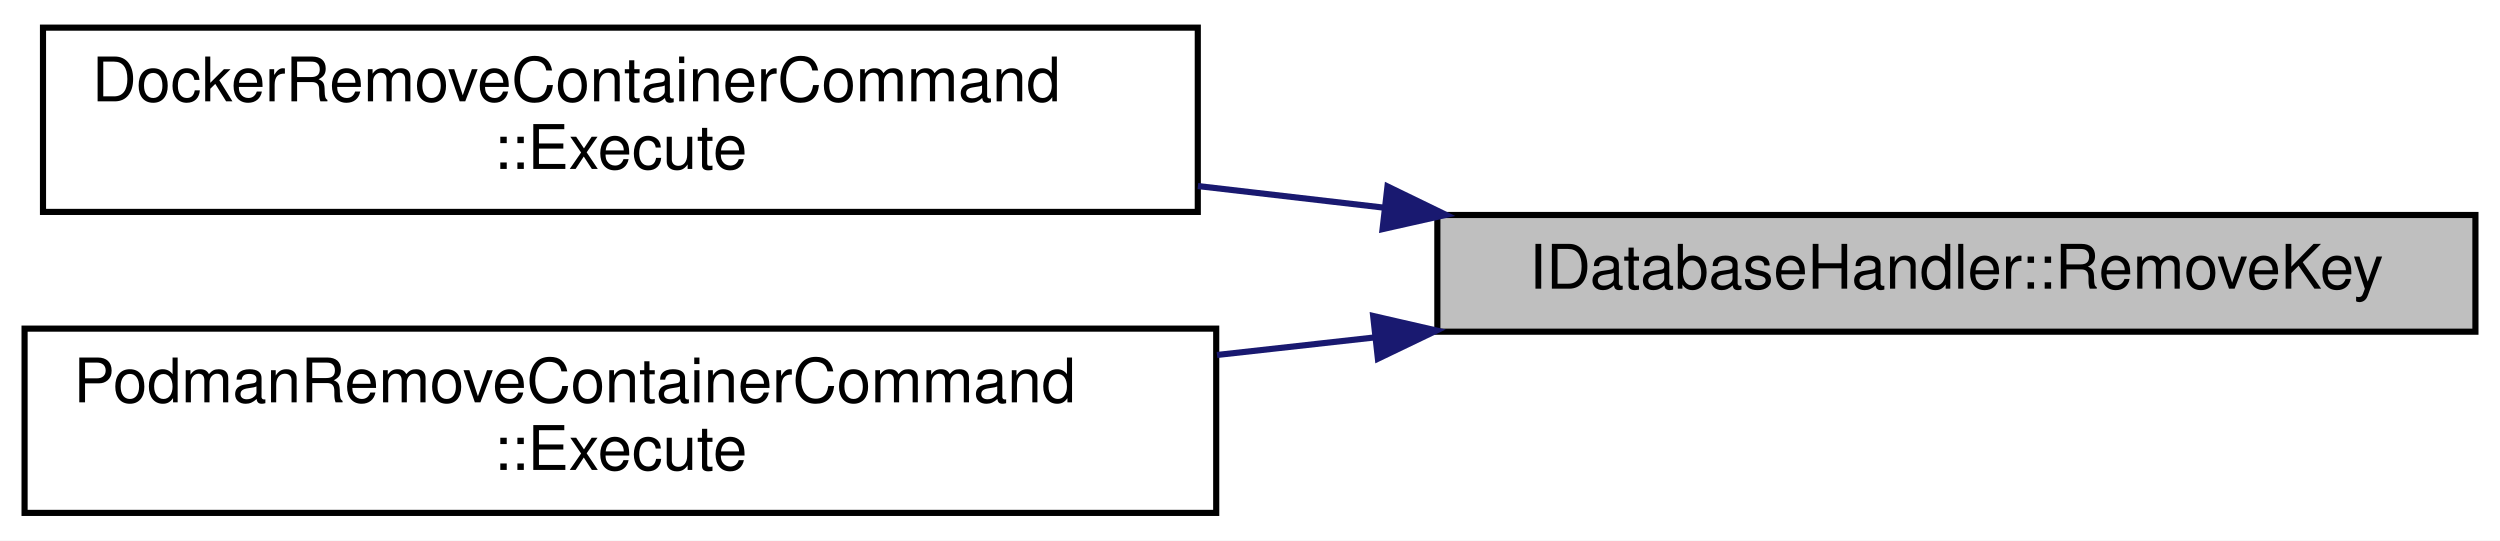
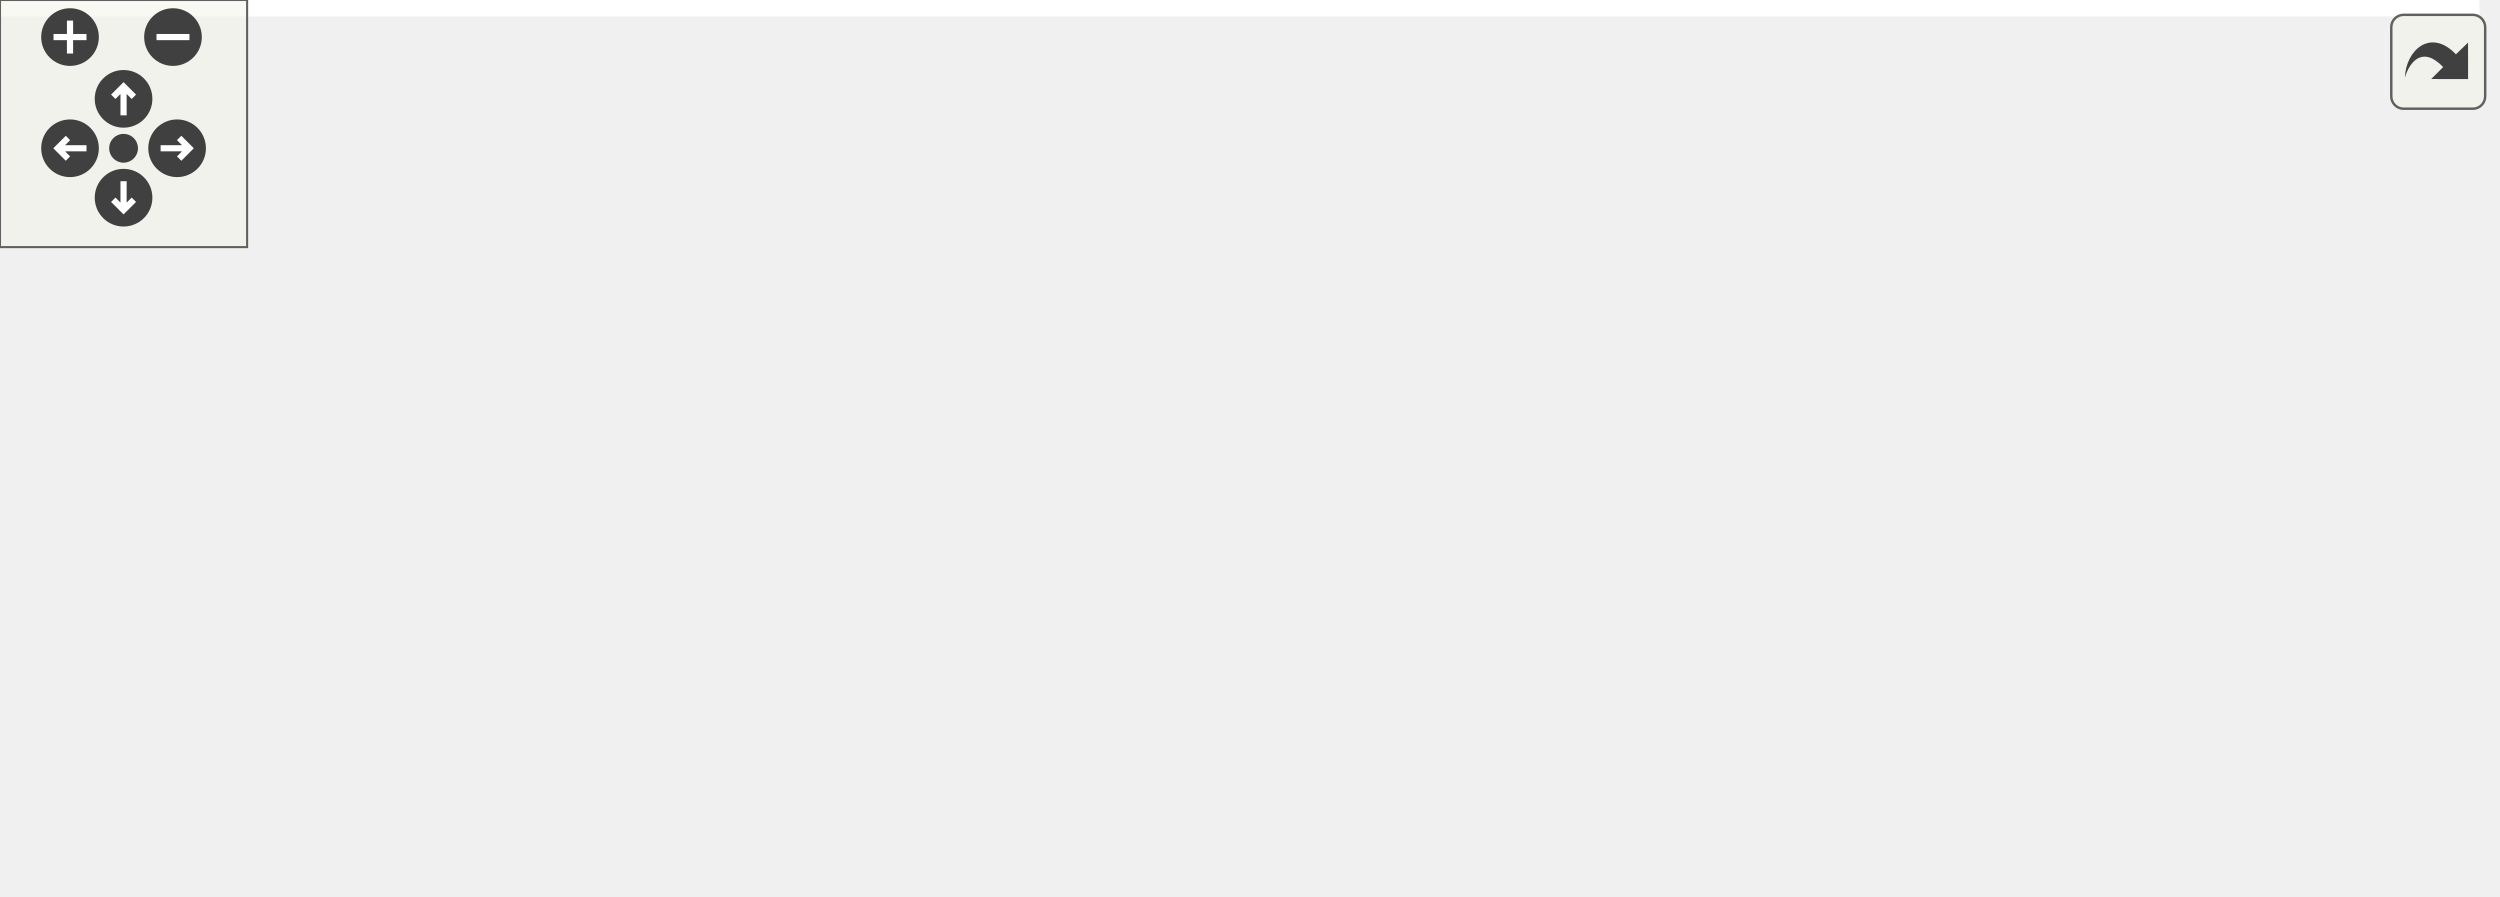
- <svg xmlns="http://www.w3.org/2000/svg" xmlns:xlink="http://www.w3.org/1999/xlink" width="407pt" height="88pt" viewBox="0.00 0.00 407.00 88.00">
-   <g id="graph0" class="graph" transform="scale(1 1) rotate(0) translate(4 84)">
-     <polygon fill="white" stroke="transparent" points="-4,4 -4,-84 403,-84 403,4 -4,4" />
-     <g id="node1" class="node">
-       <g id="a_node1">
-         <a xlink:title="Removes the JSON object associated with the specified key from the database.">
-           <polygon fill="#bfbfbf" stroke="black" points="230,-30 230,-49 399,-49 399,-30 230,-30" />
-           <text text-anchor="middle" x="314.5" y="-37" font-family="Helvetica,sans-Serif" font-size="10.00">IDatabaseHandler::RemoveKey</text>
-         </a>
+ <svg xmlns="http://www.w3.org/2000/svg" xmlns:xlink="http://www.w3.org/1999/xlink" id="main" version="1.1" xml:space="preserve">
+   <style type="text/css">
+ .edge:hover path { stroke: red; }
+ .edge:hover polygon { stroke: red; fill: red; }
+ </style>
+   <defs>
+     <circle id="rim" cx="0" cy="0" r="7" />
+     <circle id="rim2" cx="0" cy="0" r="3.5" />
+     <g id="zoomPlus">
+       <use xlink:href="#rim" fill="#404040">
+         <set attributeName="fill" to="#808080" begin="zoomplus.mouseover" end="zoomplus.mouseout" />
+       </use>
+       <path d="M-4,0h8M0,-4v8" fill="none" stroke="white" stroke-width="1.5" pointer-events="none" />
+     </g>
+     <g id="zoomMin">
+       <use xlink:href="#rim" fill="#404040">
+         <set attributeName="fill" to="#808080" begin="zoomminus.mouseover" end="zoomminus.mouseout" />
+       </use>
+       <path d="M-4,0h8" fill="none" stroke="white" stroke-width="1.5" pointer-events="none" />
+     </g>
+     <g id="dirArrow">
+       <path fill="none" stroke="white" stroke-width="1.5" d="M0,-3.0v7 M-2.5,-0.5L0,-3.0L2.5,-0.5" />
+     </g>
+     <g id="resetDef">
+       <use xlink:href="#rim2" fill="#404040">
+         <set attributeName="fill" to="#808080" begin="reset.mouseover" end="reset.mouseout" />
+       </use>
+     </g>
+   </defs>
+   <svg id="graph" class="graph">
+     <g id="viewport">
+       <polygon fill="white" stroke="transparent" points="-4,4 -4,-157 602,-157 602,4 -4,4" />
+       <g id="node1" class="node">
+         <g id="a_node1">
+           <a xlink:title="Removes the JSON object associated with the specified key from the database.">
+             <polygon fill="#bfbfbf" stroke="black" points="429,-79 429,-98 598,-98 598,-79 429,-79" />
+             <text text-anchor="middle" x="513.5" y="-86" font-family="Helvetica,sans-Serif" font-size="10.00">IDatabaseHandler::RemoveKey</text>
+           </a>
+         </g>
+       </g>
+       <g id="node2" class="node">
+         <g id="a_node2">
+           <a xlink:href="classDockerRemoveContainerCommand.html#a0c15063652bf92deb99a742a4a9f61fd" target="_top" xlink:title="Executes the command to remove a Docker container and clean up database state.">
+             <polygon fill="white" stroke="black" points="202,-122.5 202,-152.5 390,-152.5 390,-122.5 202,-122.5" />
+             <text text-anchor="start" x="210" y="-140.5" font-family="Helvetica,sans-Serif" font-size="10.00">DockerRemoveContainerCommand</text>
+             <text text-anchor="middle" x="296" y="-129.5" font-family="Helvetica,sans-Serif" font-size="10.00">::Execute</text>
+           </a>
+         </g>
+       </g>
+       <g id="edge1" class="edge">
+         <path fill="none" stroke="midnightblue" d="M460.69,-100.28C431.45,-106.93 394.61,-115.31 363.28,-122.43" />
+         <polygon fill="midnightblue" stroke="midnightblue" points="461.72,-103.64 470.69,-98.01 460.17,-96.81 461.72,-103.64" />
+       </g>
+       <g id="node3" class="node">
+         <g id="a_node3">
+           <a xlink:href="classPodmanRemoveContainerCommand.html#a3bb0bf30e7f91e87c407980e1adcc398" target="_top" xlink:title="Executes the command to remove a Podman container and clean up database state.">
+             <polygon fill="white" stroke="black" points="199,-73.5 199,-103.5 393,-103.5 393,-73.5 199,-73.5" />
+             <text text-anchor="start" x="207" y="-91.5" font-family="Helvetica,sans-Serif" font-size="10.00">PodmanRemoveContainerCommand</text>
+             <text text-anchor="middle" x="296" y="-80.5" font-family="Helvetica,sans-Serif" font-size="10.00">::Execute</text>
+           </a>
+         </g>
+       </g>
+       <g id="edge2" class="edge">
+         <path fill="none" stroke="midnightblue" d="M418.63,-88.5C410.17,-88.5 401.6,-88.5 393.13,-88.5" />
+         <polygon fill="midnightblue" stroke="midnightblue" points="418.87,-92 428.87,-88.5 418.87,-85 418.87,-92" />
+       </g>
+       <g id="node4" class="node">
+         <g id="a_node4">
+           <a xlink:href="classContainerServiceHandler.html#a16f0650a9d5719fc441541a2adc5f29a" target="_top" xlink:title="Handles a container request by dispatching to the appropriate operation.">
+             <polygon fill="white" stroke="black" points="227,-24.5 227,-54.5 365,-54.5 365,-24.5 227,-24.5" />
+             <text text-anchor="start" x="235" y="-42.5" font-family="Helvetica,sans-Serif" font-size="10.00">ContainerServiceHandler</text>
+             <text text-anchor="middle" x="296" y="-31.5" font-family="Helvetica,sans-Serif" font-size="10.00">::HandleRequest</text>
+           </a>
+         </g>
+       </g>
+       <g id="edge3" class="edge">
+         <path fill="none" stroke="midnightblue" d="M460.69,-76.72C431.45,-70.07 394.61,-61.69 363.28,-54.57" />
+         <polygon fill="midnightblue" stroke="midnightblue" points="460.17,-80.19 470.69,-78.99 461.72,-73.36 460.17,-80.19" />
+       </g>
+       <g id="node5" class="node">
+         <g id="a_node5">
+           <a xlink:href="classJsonRequestExecutorHandler.html#aaf7c1c7c14971ccfda4076e0a4681f43" target="_top" xlink:title="Executes a request represented as a JSON string.">
+             <polygon fill="white" stroke="black" points="2.5,-49.5 2.5,-79.5 160.5,-79.5 160.5,-49.5 2.5,-49.5" />
+             <text text-anchor="start" x="10.5" y="-67.5" font-family="Helvetica,sans-Serif" font-size="10.00">JsonRequestExecutorHandler</text>
+             <text text-anchor="middle" x="81.5" y="-56.5" font-family="Helvetica,sans-Serif" font-size="10.00">::Execute</text>
+           </a>
+         </g>
+       </g>
+       <g id="edge4" class="edge">
+         <path fill="none" stroke="midnightblue" d="M216.83,-48.7C198.48,-50.86 178.92,-53.16 160.58,-55.31" />
+         <polygon fill="midnightblue" stroke="midnightblue" points="217.36,-52.16 226.89,-47.51 216.55,-45.21 217.36,-52.16" />
+       </g>
+       <g id="node6" class="node">
+         <g id="a_node6">
+           <a xlink:href="classProtoRequestExecutorHandler.html#a7255c2daf8946f8c73b0327cd4ad9156" target="_top" xlink:title="Executes a request and returns a JSON response.">
+             <polygon fill="white" stroke="black" points="0,-0.5 0,-30.5 163,-30.5 163,-0.5 0,-0.5" />
+             <text text-anchor="start" x="8" y="-18.5" font-family="Helvetica,sans-Serif" font-size="10.00">ProtoRequestExecutorHandler</text>
+             <text text-anchor="middle" x="81.5" y="-7.5" font-family="Helvetica,sans-Serif" font-size="10.00">::Execute</text>
+           </a>
+         </g>
+       </g>
+       <g id="edge5" class="edge">
+         <path fill="none" stroke="midnightblue" d="M216.75,-30.66C199.3,-28.69 180.76,-26.6 163.21,-24.62" />
+         <polygon fill="midnightblue" stroke="midnightblue" points="216.56,-34.16 226.89,-31.81 217.34,-27.21 216.56,-34.16" />
      </g>
    </g>
-     <g id="node2" class="node">
-       <g id="a_node2">
-         <a xlink:href="classDockerRemoveContainerCommand.html#a0c15063652bf92deb99a742a4a9f61fd" target="_top" xlink:title="Executes the command to remove a Docker container and clean up database state.">
-           <polygon fill="white" stroke="black" points="3,-49.5 3,-79.5 191,-79.5 191,-49.5 3,-49.5" />
-           <text text-anchor="start" x="11" y="-67.5" font-family="Helvetica,sans-Serif" font-size="10.00">DockerRemoveContainerCommand</text>
-           <text text-anchor="middle" x="97" y="-56.5" font-family="Helvetica,sans-Serif" font-size="10.00">::Execute</text>
-         </a>
-       </g>
+   </svg>
+   <g id="navigator" transform="translate(0 0)" fill="#404254">
+     <rect fill="#f2f5e9" fill-opacity="0.5" stroke="#606060" stroke-width=".5" x="0" y="0" width="60" height="60" />
+     <use id="zoomplus" xlink:href="#zoomPlus" x="17" y="9" />
+     <use id="zoomminus" xlink:href="#zoomMin" x="42" y="9" />
+     <use id="reset" xlink:href="#resetDef" x="30" y="36" />
+     <g id="arrowUp" xlink:href="#dirArrow" transform="translate(30 24)">
+       <use xlink:href="#rim" fill="#404040">
+         <set attributeName="fill" to="#808080" begin="arrowUp.mouseover" end="arrowUp.mouseout" />
+       </use>
+       <path fill="none" stroke="white" stroke-width="1.5" d="M0,-3.0v7 M-2.5,-0.5L0,-3.0L2.5,-0.5" />
    </g>
-     <g id="edge1" class="edge">
-       <path fill="none" stroke="midnightblue" d="M221.42,-50.18C211.36,-51.35 201.1,-52.54 191.02,-53.71" />
-       <polygon fill="midnightblue" stroke="midnightblue" points="221.88,-53.65 231.41,-49.02 221.08,-46.7 221.88,-53.65" />
+     <g id="arrowRight" xlink:href="#dirArrow" transform="rotate(90) translate(36 -43)">
+       <use xlink:href="#rim" fill="#404040">
+         <set attributeName="fill" to="#808080" begin="arrowRight.mouseover" end="arrowRight.mouseout" />
+       </use>
+       <path fill="none" stroke="white" stroke-width="1.5" d="M0,-3.0v7 M-2.5,-0.5L0,-3.0L2.5,-0.5" />
    </g>
-     <g id="node3" class="node">
-       <g id="a_node3">
-         <a xlink:href="classPodmanRemoveContainerCommand.html#a3bb0bf30e7f91e87c407980e1adcc398" target="_top" xlink:title="Executes the command to remove a Podman container and clean up database state.">
-           <polygon fill="white" stroke="black" points="0,-0.5 0,-30.5 194,-30.5 194,-0.5 0,-0.5" />
-           <text text-anchor="start" x="8" y="-18.5" font-family="Helvetica,sans-Serif" font-size="10.00">PodmanRemoveContainerCommand</text>
-           <text text-anchor="middle" x="97" y="-7.5" font-family="Helvetica,sans-Serif" font-size="10.00">::Execute</text>
-         </a>
-       </g>
+     <g id="arrowDown" xlink:href="#dirArrow" transform="rotate(180) translate(-30 -48)">
+       <use xlink:href="#rim" fill="#404040">
+         <set attributeName="fill" to="#808080" begin="arrowDown.mouseover" end="arrowDown.mouseout" />
+       </use>
+       <path fill="none" stroke="white" stroke-width="1.5" d="M0,-3.0v7 M-2.5,-0.5L0,-3.0L2.5,-0.5" />
    </g>
-     <g id="edge2" class="edge">
-       <path fill="none" stroke="midnightblue" d="M219.91,-29.08C211.36,-28.13 202.69,-27.16 194.13,-26.21" />
-       <polygon fill="midnightblue" stroke="midnightblue" points="219.55,-32.56 229.87,-30.19 220.32,-25.6 219.55,-32.56" />
+     <g id="arrowLeft" xlink:href="#dirArrow" transform="rotate(270) translate(-36 17)">
+       <use xlink:href="#rim" fill="#404040">
+         <set attributeName="fill" to="#808080" begin="arrowLeft.mouseover" end="arrowLeft.mouseout" />
+       </use>
+       <path fill="none" stroke="white" stroke-width="1.5" d="M0,-3.0v7 M-2.5,-0.5L0,-3.0L2.5,-0.5" />
    </g>
  </g>
+   <svg viewBox="0 0 15 15" width="100%" height="30px" preserveAspectRatio="xMaxYMin meet">
+     <g id="arrow_out" transform="scale(0.3 0.3)">
+       <a xlink:href="classIDatabaseHandler_a32aef1bd17b79529d93fadc2d72441e5_icgraph_org.svg" target="_base">
+         <rect id="button" ry="5" rx="5" y="6" x="6" height="38" width="38" fill="#f2f5e9" fill-opacity="0.5" stroke="#606060" stroke-width="1.0" />
+         <path id="arrow" d="M 11.5,31.437 C 11.94,20.098 22.043,11.323 32.159,21.979 L 37.069,17.246 C 37.069,17.246 37.088,32 37.088,32 L 22.16,31.978 C 22.16,31.978 26.998,27.14 26.998,27.14 C 18.529,18.264 13.292,25.23 11.5,31.437 z" style="fill:#404040;" />
+       </a>
+     </g>
+   </svg>
</svg>
